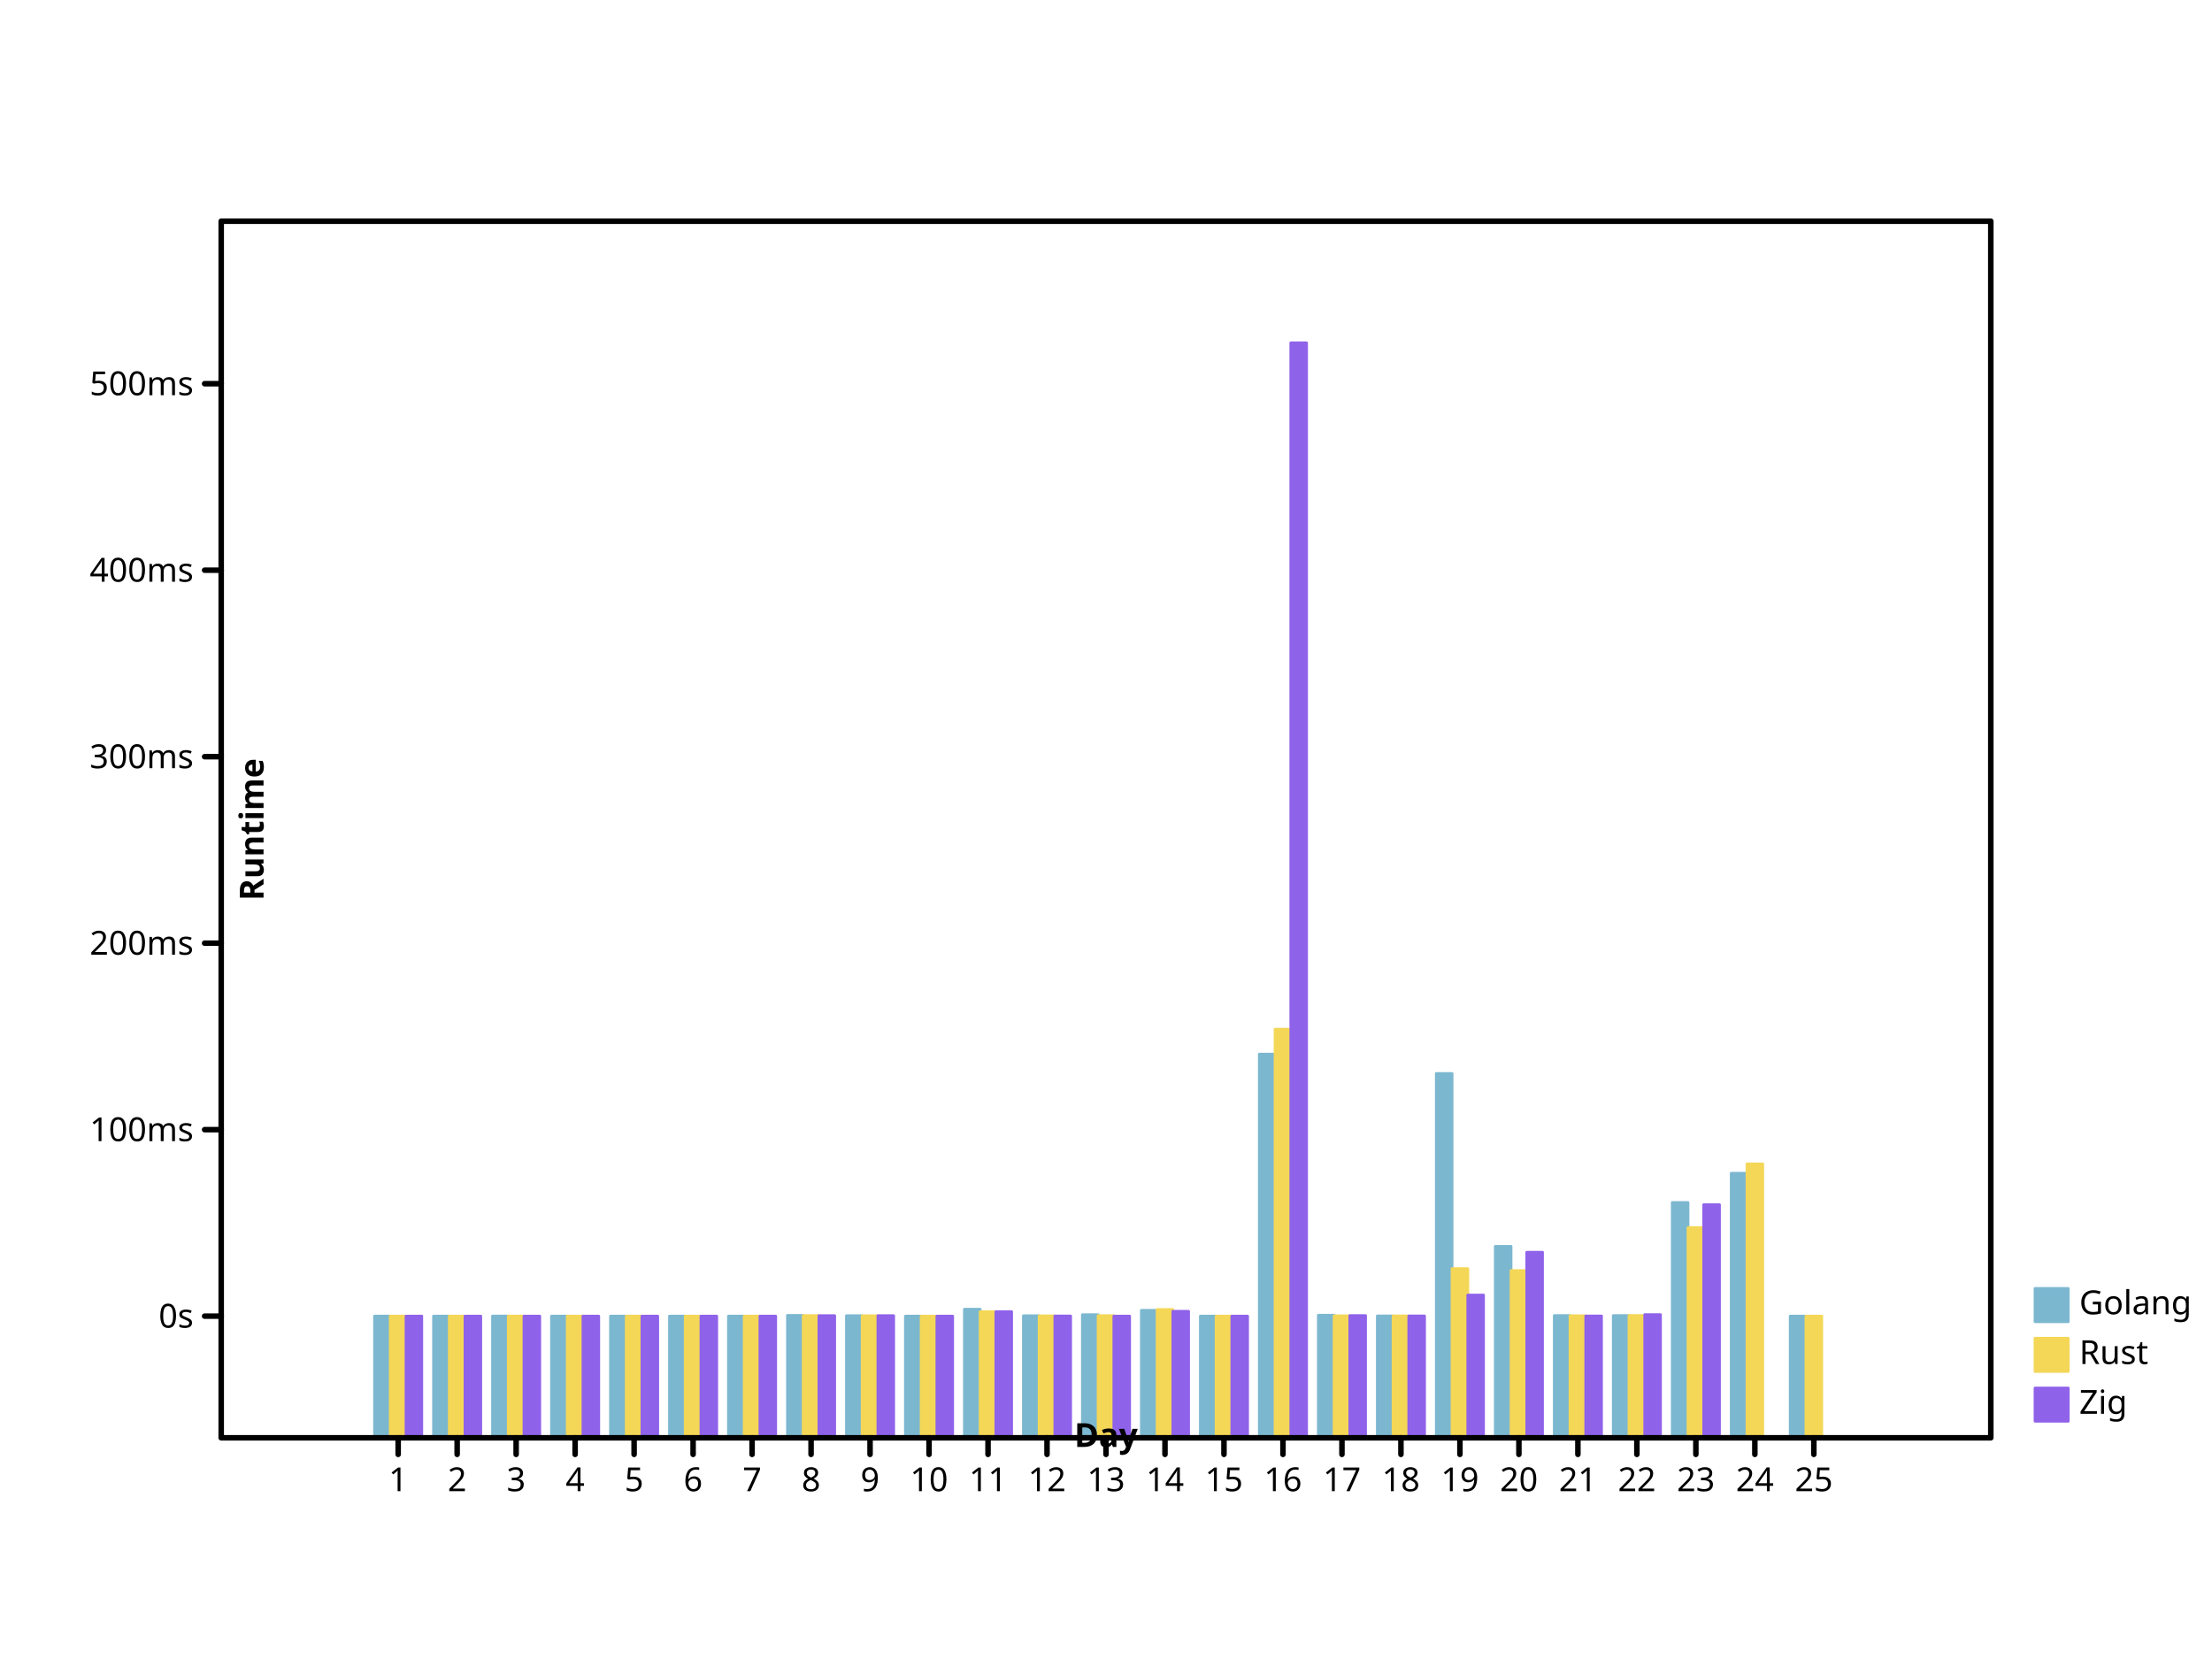
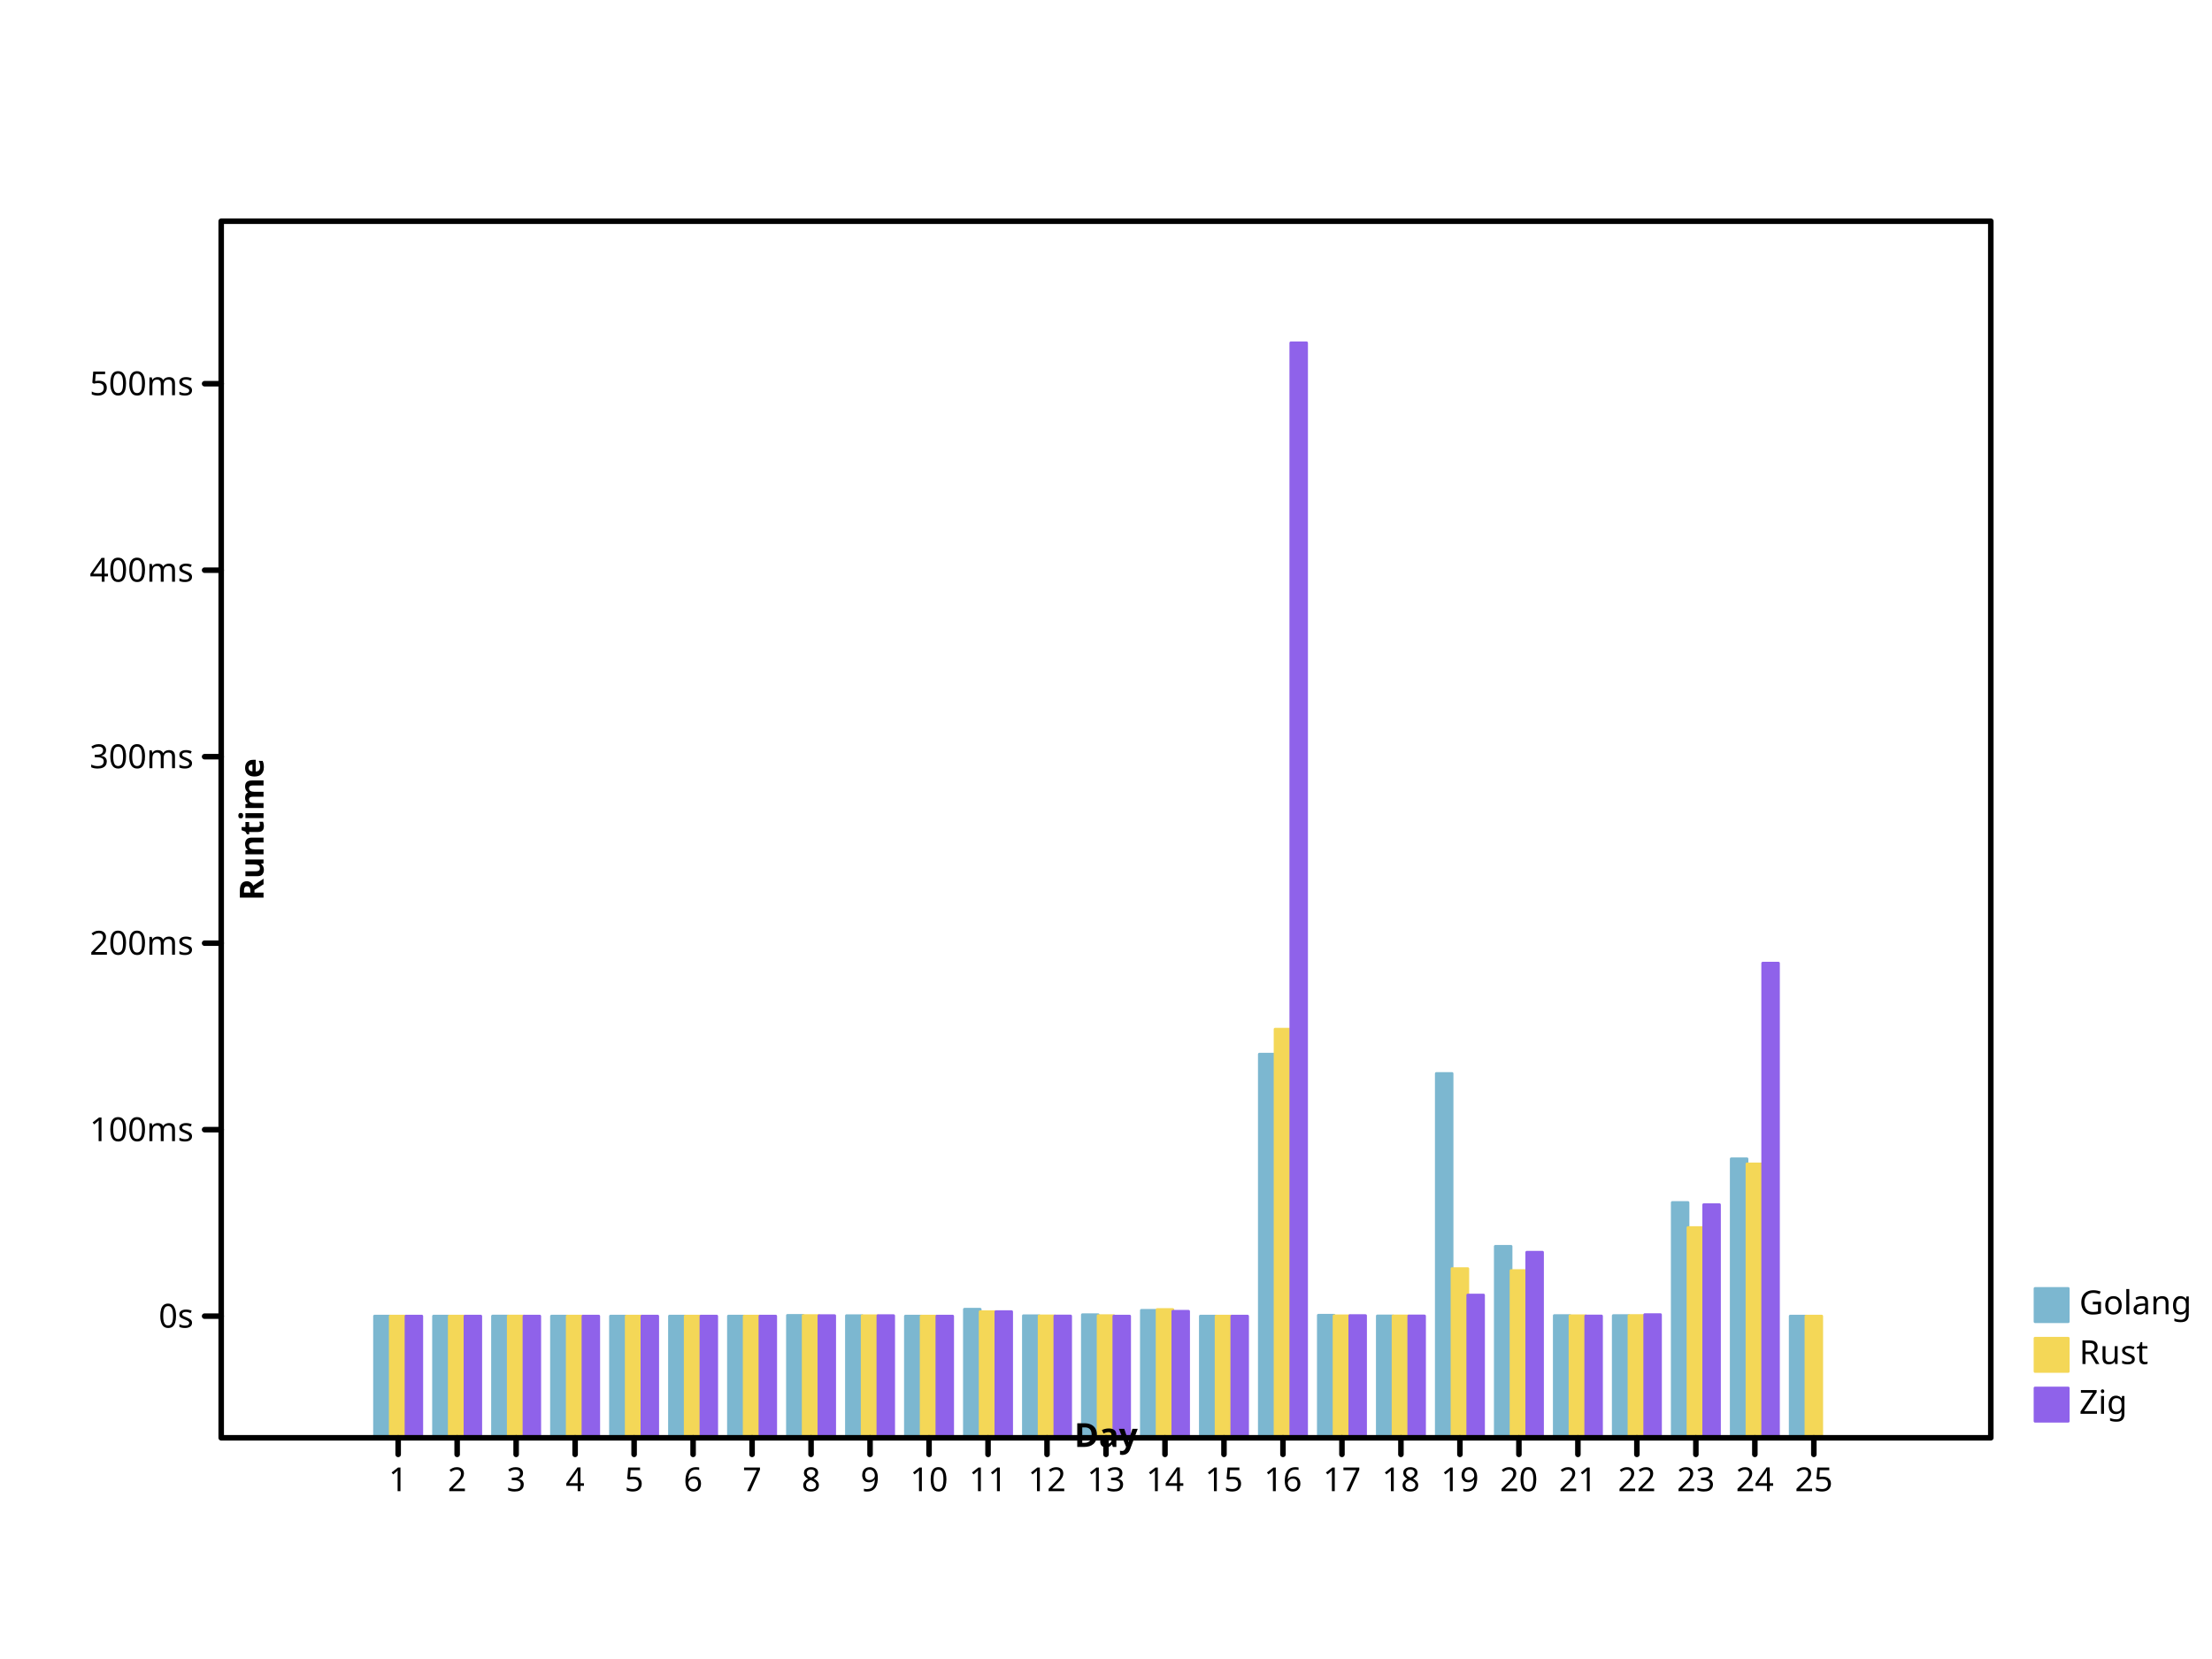
- <svg xmlns="http://www.w3.org/2000/svg" width="800" height="600" viewbox="0 0 800 600" preserveAspectRatio="xMidYMid meet">
+ <svg xmlns="http://www.w3.org/2000/svg" height="600" viewbox="0 0 800 600" preserveAspectRatio="xMidYMid meet" width="800">
  <defs>
-     <marker markerUnits="userSpaceOnUse" markerWidth="2%" markerHeight="2%" id="circle" viewBox="0 0 10 10 " refX="5" refY="5">
-       <circle fill="none" stroke="black" cx="5" cy="5" r="3" />
+     <marker refY="5" markerUnits="userSpaceOnUse" markerWidth="2%" markerHeight="2%" id="circle" viewBox="0 0 10 10 " refX="5">
+       <circle stroke="black" cx="5" cy="5" r="3" fill="none" />
    </marker>
-     <marker refY="5" markerUnits="userSpaceOnUse" markerWidth="2%" markerHeight="2%" id="filled-circle" viewBox="0 0 10 10 " refX="5">
-       <circle stroke="none" cx="5" cy="5" r="3" fill="black" />
+     <marker refX="5" refY="5" markerUnits="userSpaceOnUse" markerWidth="2%" markerHeight="2%" id="filled-circle" viewBox="0 0 10 10 ">
+       <circle r="3" fill="black" stroke="none" cx="5" cy="5" />
    </marker>
-     <marker viewBox="0 0 10 10 " refX="5" refY="5" markerUnits="userSpaceOnUse" markerWidth="2%" markerHeight="2%" id="square">
-       <rect y="2" width="6" height="6" fill="none" stroke="black" x="2" />
+     <marker markerUnits="userSpaceOnUse" markerWidth="2%" markerHeight="2%" id="square" viewBox="0 0 10 10 " refX="5" refY="5">
+       <rect height="6" fill="none" stroke="black" x="2" y="2" width="6" />
    </marker>
-     <marker markerWidth="2%" markerHeight="2%" id="filled-square" viewBox="0 0 10 10 " refX="5" refY="5" markerUnits="userSpaceOnUse">
-       <rect height="6" fill="black" stroke="none" x="2" y="2" width="6" />
+     <marker id="filled-square" viewBox="0 0 10 10 " refX="5" refY="5" markerUnits="userSpaceOnUse" markerWidth="2%" markerHeight="2%">
+       <rect width="6" height="6" fill="black" stroke="none" x="2" y="2" />
    </marker>
  </defs>
-   <g stroke-linecap="round" stroke-linejoin="round" transform="translate(80 520 )scale(1 -1 )" fill="hsl(198, 47%, 65%)" stroke="hsl(198, 47%, 65%)" stroke-width="1px">
-     <rect y="0" width="5.688889e+00" height="4.400604e+01" vector-effect="non-scaling-stroke" x="5.546667e+01" />
+   <g fill="hsl(198, 47%, 65%)" stroke="hsl(198, 47%, 65%)" stroke-width="1px" stroke-linecap="round" stroke-linejoin="round" transform="translate(80 520 )scale(1 -1 )">
+     <rect width="5.688889e+00" height="4.400604e+01" vector-effect="non-scaling-stroke" x="5.546667e+01" y="0" />
    <rect vector-effect="non-scaling-stroke" x="7.680000e+01" y="0" width="5.688889e+00" height="4.400127e+01" />
-     <rect vector-effect="non-scaling-stroke" x="9.813333e+01" y="0" width="5.688889e+00" height="4.401595e+01" />
-     <rect vector-effect="non-scaling-stroke" x="1.194667e+02" y="0" width="5.688889e+00" height="4.400598e+01" />
-     <rect height="4.400321e+01" vector-effect="non-scaling-stroke" x="1.408000e+02" y="0" width="5.688889e+00" />
-     <rect vector-effect="non-scaling-stroke" x="1.621333e+02" y="0" width="5.688889e+00" height="4.400319e+01" />
-     <rect x="1.834667e+02" y="0" width="5.688889e+00" height="4.400958e+01" vector-effect="non-scaling-stroke" />
-     <rect height="4.426172e+01" vector-effect="non-scaling-stroke" x="2.048000e+02" y="0" width="5.688889e+00" />
-     <rect y="0" width="5.688889e+00" height="4.415742e+01" vector-effect="non-scaling-stroke" x="2.261333e+02" />
-     <rect width="5.688889e+00" height="4.400055e+01" vector-effect="non-scaling-stroke" x="2.474667e+02" y="0" />
-     <rect y="0" width="5.688889e+00" height="4.648757e+01" vector-effect="non-scaling-stroke" x="2.688000e+02" />
+     <rect y="0" width="5.688889e+00" height="4.401595e+01" vector-effect="non-scaling-stroke" x="9.813333e+01" />
+     <rect x="1.194667e+02" y="0" width="5.688889e+00" height="4.400598e+01" vector-effect="non-scaling-stroke" />
+     <rect x="1.408000e+02" y="0" width="5.688889e+00" height="4.400321e+01" vector-effect="non-scaling-stroke" />
+     <rect height="4.400319e+01" vector-effect="non-scaling-stroke" x="1.621333e+02" y="0" width="5.688889e+00" />
+     <rect vector-effect="non-scaling-stroke" x="1.834667e+02" y="0" width="5.688889e+00" height="4.400958e+01" />
+     <rect x="2.048000e+02" y="0" width="5.688889e+00" height="4.426172e+01" vector-effect="non-scaling-stroke" />
+     <rect height="4.415742e+01" vector-effect="non-scaling-stroke" x="2.261333e+02" y="0" width="5.688889e+00" />
+     <rect height="4.400055e+01" vector-effect="non-scaling-stroke" x="2.474667e+02" y="0" width="5.688889e+00" />
+     <rect height="4.648757e+01" vector-effect="non-scaling-stroke" x="2.688000e+02" y="0" width="5.688889e+00" />
    <rect vector-effect="non-scaling-stroke" x="2.901333e+02" y="0" width="5.688889e+00" height="4.413994e+01" />
-     <rect vector-effect="non-scaling-stroke" x="3.114667e+02" y="0" width="5.688889e+00" height="4.451495e+01" />
-     <rect width="5.688889e+00" height="4.609563e+01" vector-effect="non-scaling-stroke" x="3.328000e+02" y="0" />
-     <rect vector-effect="non-scaling-stroke" x="3.541333e+02" y="0" width="5.688889e+00" height="4.400128e+01" />
-     <rect y="0" width="5.688889e+00" height="1.387415e+02" vector-effect="non-scaling-stroke" x="3.754667e+02" />
+     <rect width="5.688889e+00" height="4.451495e+01" vector-effect="non-scaling-stroke" x="3.114667e+02" y="0" />
+     <rect vector-effect="non-scaling-stroke" x="3.328000e+02" y="0" width="5.688889e+00" height="4.609563e+01" />
+     <rect y="0" width="5.688889e+00" height="4.400128e+01" vector-effect="non-scaling-stroke" x="3.541333e+02" />
+     <rect vector-effect="non-scaling-stroke" x="3.754667e+02" y="0" width="5.688889e+00" height="1.387415e+02" />
    <rect height="4.431564e+01" vector-effect="non-scaling-stroke" x="3.968000e+02" y="0" width="5.688889e+00" />
-     <rect vector-effect="non-scaling-stroke" x="4.181333e+02" y="0" width="5.688889e+00" height="4.406368e+01" />
-     <rect height="1.317523e+02" vector-effect="non-scaling-stroke" x="4.394667e+02" y="0" width="5.688889e+00" />
+     <rect y="0" width="5.688889e+00" height="4.406368e+01" vector-effect="non-scaling-stroke" x="4.181333e+02" />
+     <rect width="5.688889e+00" height="1.317523e+02" vector-effect="non-scaling-stroke" x="4.394667e+02" y="0" />
    <rect x="4.608000e+02" y="0" width="5.688889e+00" height="6.924531e+01" vector-effect="non-scaling-stroke" />
    <rect vector-effect="non-scaling-stroke" x="4.821333e+02" y="0" width="5.688889e+00" height="4.419128e+01" />
-     <rect y="0" width="5.688889e+00" height="4.418540e+01" vector-effect="non-scaling-stroke" x="5.034667e+02" />
-     <rect vector-effect="non-scaling-stroke" x="5.248000e+02" y="0" width="5.688889e+00" height="8.509058e+01" />
-     <rect y="0" width="5.688889e+00" height="9.567921e+01" vector-effect="non-scaling-stroke" x="5.461333e+02" />
+     <rect vector-effect="non-scaling-stroke" x="5.034667e+02" y="0" width="5.688889e+00" height="4.418540e+01" />
+     <rect height="8.509058e+01" vector-effect="non-scaling-stroke" x="5.248000e+02" y="0" width="5.688889e+00" />
+     <rect height="1.008885e+02" vector-effect="non-scaling-stroke" x="5.461333e+02" y="0" width="5.688889e+00" />
    <rect height="4.400112e+01" vector-effect="non-scaling-stroke" x="5.674667e+02" y="0" width="5.688889e+00" />
  </g>
-   <g transform="translate(80 520 )scale(1 -1 )" fill="hsl(49, 88%, 65%)" stroke="hsl(49, 88%, 65%)" stroke-width="1px" stroke-linecap="round" stroke-linejoin="round">
+   <g fill="hsl(49, 88%, 65%)" stroke="hsl(49, 88%, 65%)" stroke-width="1px" stroke-linecap="round" stroke-linejoin="round" transform="translate(80 520 )scale(1 -1 )">
    <rect x="6.115556e+01" y="0" width="5.688889e+00" height="4.400421e+01" vector-effect="non-scaling-stroke" />
-     <rect width="5.688889e+00" height="4.400043e+01" vector-effect="non-scaling-stroke" x="8.248889e+01" y="0" />
-     <rect vector-effect="non-scaling-stroke" x="1.038222e+02" y="0" width="5.688889e+00" height="4.403102e+01" />
-     <rect vector-effect="non-scaling-stroke" x="1.251556e+02" y="0" width="5.688889e+00" height="4.400404e+01" />
-     <rect x="1.464889e+02" y="0" width="5.688889e+00" height="4.400221e+01" vector-effect="non-scaling-stroke" />
-     <rect x="1.678222e+02" y="0" width="5.688889e+00" height="4.400379e+01" vector-effect="non-scaling-stroke" />
+     <rect vector-effect="non-scaling-stroke" x="8.248889e+01" y="0" width="5.688889e+00" height="4.400043e+01" />
+     <rect width="5.688889e+00" height="4.403102e+01" vector-effect="non-scaling-stroke" x="1.038222e+02" y="0" />
+     <rect x="1.251556e+02" y="0" width="5.688889e+00" height="4.400404e+01" vector-effect="non-scaling-stroke" />
+     <rect vector-effect="non-scaling-stroke" x="1.464889e+02" y="0" width="5.688889e+00" height="4.400221e+01" />
+     <rect width="5.688889e+00" height="4.400379e+01" vector-effect="non-scaling-stroke" x="1.678222e+02" y="0" />
    <rect height="4.400537e+01" vector-effect="non-scaling-stroke" x="1.891556e+02" y="0" width="5.688889e+00" />
-     <rect width="5.688889e+00" height="4.419925e+01" vector-effect="non-scaling-stroke" x="2.104889e+02" y="0" />
+     <rect vector-effect="non-scaling-stroke" x="2.104889e+02" y="0" width="5.688889e+00" height="4.419925e+01" />
    <rect y="0" width="5.688889e+00" height="4.412653e+01" vector-effect="non-scaling-stroke" x="2.318222e+02" />
-     <rect y="0" width="5.688889e+00" height="4.400044e+01" vector-effect="non-scaling-stroke" x="2.531556e+02" />
-     <rect height="4.560524e+01" vector-effect="non-scaling-stroke" x="2.744889e+02" y="0" width="5.688889e+00" />
-     <rect y="0" width="5.688889e+00" height="4.408313e+01" vector-effect="non-scaling-stroke" x="2.958222e+02" />
+     <rect vector-effect="non-scaling-stroke" x="2.531556e+02" y="0" width="5.688889e+00" height="4.400044e+01" />
+     <rect x="2.744889e+02" y="0" width="5.688889e+00" height="4.560524e+01" vector-effect="non-scaling-stroke" />
+     <rect vector-effect="non-scaling-stroke" x="2.958222e+02" y="0" width="5.688889e+00" height="4.408313e+01" />
    <rect y="0" width="5.688889e+00" height="4.417101e+01" vector-effect="non-scaling-stroke" x="3.171556e+02" />
-     <rect height="4.638157e+01" vector-effect="non-scaling-stroke" x="3.384889e+02" y="0" width="5.688889e+00" />
-     <rect width="5.688889e+00" height="4.400061e+01" vector-effect="non-scaling-stroke" x="3.598222e+02" y="0" />
-     <rect x="3.811556e+02" y="0" width="5.688889e+00" height="1.477691e+02" vector-effect="non-scaling-stroke" />
-     <rect vector-effect="non-scaling-stroke" x="4.024889e+02" y="0" width="5.688889e+00" height="4.411254e+01" />
-     <rect y="0" width="5.688889e+00" height="4.405867e+01" vector-effect="non-scaling-stroke" x="4.238222e+02" />
+     <rect vector-effect="non-scaling-stroke" x="3.384889e+02" y="0" width="5.688889e+00" height="4.638157e+01" />
+     <rect vector-effect="non-scaling-stroke" x="3.598222e+02" y="0" width="5.688889e+00" height="4.400061e+01" />
+     <rect vector-effect="non-scaling-stroke" x="3.811556e+02" y="0" width="5.688889e+00" height="1.477691e+02" />
+     <rect y="0" width="5.688889e+00" height="4.411254e+01" vector-effect="non-scaling-stroke" x="4.024889e+02" />
+     <rect x="4.238222e+02" y="0" width="5.688889e+00" height="4.405867e+01" vector-effect="non-scaling-stroke" />
    <rect y="0" width="5.688889e+00" height="6.118116e+01" vector-effect="non-scaling-stroke" x="4.451556e+02" />
-     <rect vector-effect="non-scaling-stroke" x="4.664889e+02" y="0" width="5.688889e+00" height="6.048014e+01" />
-     <rect vector-effect="non-scaling-stroke" x="4.878222e+02" y="0" width="5.688889e+00" height="4.412511e+01" />
-     <rect x="5.091556e+02" y="0" width="5.688889e+00" height="4.420581e+01" vector-effect="non-scaling-stroke" />
-     <rect width="5.688889e+00" height="7.602225e+01" vector-effect="non-scaling-stroke" x="5.304889e+02" y="0" />
-     <rect vector-effect="non-scaling-stroke" x="5.518222e+02" y="0" width="5.688889e+00" height="9.905164e+01" />
-     <rect y="0" width="5.688889e+00" height="4.400095e+01" vector-effect="non-scaling-stroke" x="5.731556e+02" />
+     <rect x="4.664889e+02" y="0" width="5.688889e+00" height="6.048014e+01" vector-effect="non-scaling-stroke" />
+     <rect width="5.688889e+00" height="4.412511e+01" vector-effect="non-scaling-stroke" x="4.878222e+02" y="0" />
+     <rect width="5.688889e+00" height="4.420581e+01" vector-effect="non-scaling-stroke" x="5.091556e+02" y="0" />
+     <rect y="0" width="5.688889e+00" height="7.602225e+01" vector-effect="non-scaling-stroke" x="5.304889e+02" />
+     <rect y="0" width="5.688889e+00" height="9.905164e+01" vector-effect="non-scaling-stroke" x="5.518222e+02" />
+     <rect height="4.400095e+01" vector-effect="non-scaling-stroke" x="5.731556e+02" y="0" width="5.688889e+00" />
  </g>
-   <g stroke-linejoin="round" transform="translate(80 520 )scale(1 -1 )" fill="hsl(260, 76%, 65%)" stroke="hsl(260, 76%, 65%)" stroke-width="1px" stroke-linecap="round">
-     <rect vector-effect="non-scaling-stroke" x="6.684444e+01" y="0" width="5.688889e+00" height="4.400422e+01" />
-     <rect vector-effect="non-scaling-stroke" x="8.817778e+01" y="0" width="5.688889e+00" height="4.400128e+01" />
-     <rect vector-effect="non-scaling-stroke" x="1.095111e+02" y="0" width="5.688889e+00" height="4.400735e+01" />
-     <rect y="0" width="5.688889e+00" height="4.400409e+01" vector-effect="non-scaling-stroke" x="1.308444e+02" />
-     <rect height="4.400193e+01" vector-effect="non-scaling-stroke" x="1.521778e+02" y="0" width="5.688889e+00" />
-     <rect height="4.400298e+01" vector-effect="non-scaling-stroke" x="1.735111e+02" y="0" width="5.688889e+00" />
-     <rect width="5.688889e+00" height="4.400643e+01" vector-effect="non-scaling-stroke" x="1.948444e+02" y="0" />
-     <rect vector-effect="non-scaling-stroke" x="2.161778e+02" y="0" width="5.688889e+00" height="4.416911e+01" />
-     <rect y="0" width="5.688889e+00" height="4.416330e+01" vector-effect="non-scaling-stroke" x="2.375111e+02" />
-     <rect width="5.688889e+00" height="4.400038e+01" vector-effect="non-scaling-stroke" x="2.588444e+02" y="0" />
-     <rect width="5.688889e+00" height="4.561432e+01" vector-effect="non-scaling-stroke" x="2.801778e+02" y="0" />
-     <rect x="3.015111e+02" y="0" width="5.688889e+00" height="4.404715e+01" vector-effect="non-scaling-stroke" />
+   <g transform="translate(80 520 )scale(1 -1 )" fill="hsl(260, 76%, 65%)" stroke="hsl(260, 76%, 65%)" stroke-width="1px" stroke-linecap="round" stroke-linejoin="round">
+     <rect x="6.684444e+01" y="0" width="5.688889e+00" height="4.400422e+01" vector-effect="non-scaling-stroke" />
+     <rect width="5.688889e+00" height="4.400128e+01" vector-effect="non-scaling-stroke" x="8.817778e+01" y="0" />
+     <rect width="5.688889e+00" height="4.400735e+01" vector-effect="non-scaling-stroke" x="1.095111e+02" y="0" />
+     <rect vector-effect="non-scaling-stroke" x="1.308444e+02" y="0" width="5.688889e+00" height="4.400409e+01" />
+     <rect vector-effect="non-scaling-stroke" x="1.521778e+02" y="0" width="5.688889e+00" height="4.400193e+01" />
+     <rect y="0" width="5.688889e+00" height="4.400298e+01" vector-effect="non-scaling-stroke" x="1.735111e+02" />
+     <rect vector-effect="non-scaling-stroke" x="1.948444e+02" y="0" width="5.688889e+00" height="4.400643e+01" />
+     <rect height="4.416911e+01" vector-effect="non-scaling-stroke" x="2.161778e+02" y="0" width="5.688889e+00" />
+     <rect x="2.375111e+02" y="0" width="5.688889e+00" height="4.416330e+01" vector-effect="non-scaling-stroke" />
+     <rect x="2.588444e+02" y="0" width="5.688889e+00" height="4.400038e+01" vector-effect="non-scaling-stroke" />
+     <rect vector-effect="non-scaling-stroke" x="2.801778e+02" y="0" width="5.688889e+00" height="4.561432e+01" />
+     <rect vector-effect="non-scaling-stroke" x="3.015111e+02" y="0" width="5.688889e+00" height="4.404715e+01" />
    <rect height="4.400473e+01" vector-effect="non-scaling-stroke" x="3.228444e+02" y="0" width="5.688889e+00" />
-     <rect width="5.688889e+00" height="4.574830e+01" vector-effect="non-scaling-stroke" x="3.441778e+02" y="0" />
+     <rect x="3.441778e+02" y="0" width="5.688889e+00" height="4.574830e+01" vector-effect="non-scaling-stroke" />
    <rect height="4.400061e+01" vector-effect="non-scaling-stroke" x="3.655111e+02" y="0" width="5.688889e+00" />
-     <rect height="396" vector-effect="non-scaling-stroke" x="3.868444e+02" y="0" width="5.688889e+00" />
-     <rect width="5.688889e+00" height="4.418757e+01" vector-effect="non-scaling-stroke" x="4.081778e+02" y="0" />
+     <rect vector-effect="non-scaling-stroke" x="3.868444e+02" y="0" width="5.688889e+00" height="396" />
+     <rect y="0" width="5.688889e+00" height="4.418757e+01" vector-effect="non-scaling-stroke" x="4.081778e+02" />
    <rect height="4.405472e+01" vector-effect="non-scaling-stroke" x="4.295111e+02" y="0" width="5.688889e+00" />
    <rect vector-effect="non-scaling-stroke" x="4.508444e+02" y="0" width="5.688889e+00" height="5.162571e+01" />
-     <rect vector-effect="non-scaling-stroke" x="4.721778e+02" y="0" width="5.688889e+00" height="6.710336e+01" />
-     <rect y="0" width="5.688889e+00" height="4.404463e+01" vector-effect="non-scaling-stroke" x="4.935111e+02" />
-     <rect width="5.688889e+00" height="4.454145e+01" vector-effect="non-scaling-stroke" x="5.148444e+02" y="0" />
-     <rect y="0" width="5.688889e+00" height="8.430956e+01" vector-effect="non-scaling-stroke" x="5.361778e+02" />
+     <rect y="0" width="5.688889e+00" height="6.710336e+01" vector-effect="non-scaling-stroke" x="4.721778e+02" />
+     <rect height="4.404463e+01" vector-effect="non-scaling-stroke" x="4.935111e+02" y="0" width="5.688889e+00" />
+     <rect y="0" width="5.688889e+00" height="4.454145e+01" vector-effect="non-scaling-stroke" x="5.148444e+02" />
+     <rect x="5.361778e+02" y="0" width="5.688889e+00" height="8.430956e+01" vector-effect="non-scaling-stroke" />
+     <rect vector-effect="non-scaling-stroke" x="5.575111e+02" y="0" width="5.688889e+00" height="1.716589e+02" />
  </g>
-   <g stroke-linecap="round" fill="hsl(198, 47%, 65%)" font-size="12px" font-weight="normal" stroke="hsl(198, 47%, 65%)" stroke-width="1px" stroke-linejoin="round" font-family="sans-serif" dominant-baseline="hanging" font-style="normal" text-anchor="start">
-     <rect y="466" width="12" height="12" vector-effect="non-scaling-stroke" x="736" />
+   <g stroke-width="1px" stroke-linejoin="round" stroke-linecap="round" font-family="sans-serif" font-size="12px" font-style="normal" font-weight="normal" text-anchor="start" dominant-baseline="hanging" fill="hsl(198, 47%, 65%)" stroke="hsl(198, 47%, 65%)">
+     <rect vector-effect="non-scaling-stroke" x="736" y="466" width="12" height="12" />
    <g fill="black" stroke="black">
-       <text dominant-baseline="hanging" stroke="none" vector-effect="non-scaling-stroke" x="752" y="466">Golang</text>
+       <text y="466" dominant-baseline="hanging" stroke="none" vector-effect="non-scaling-stroke" x="752">Golang</text>
    </g>
-     <g text-anchor="start" stroke-width="1px" stroke="hsl(49, 88%, 65%)" font-size="12px" font-weight="normal" fill="hsl(49, 88%, 65%)" stroke-linecap="round" stroke-linejoin="round" font-family="sans-serif" font-style="normal" dominant-baseline="hanging">
-       <rect y="484" width="12" height="12" vector-effect="non-scaling-stroke" x="736" />
+     <g text-anchor="start" stroke="hsl(49, 88%, 65%)" stroke-width="1px" stroke-linejoin="round" font-family="sans-serif" font-style="normal" font-weight="normal" dominant-baseline="hanging" fill="hsl(49, 88%, 65%)" stroke-linecap="round" font-size="12px">
+       <rect width="12" height="12" vector-effect="non-scaling-stroke" x="736" y="484" />
      <g stroke="black" fill="black">
-         <text x="752" y="484" dominant-baseline="hanging" stroke="none" vector-effect="non-scaling-stroke">Rust</text>
+         <text stroke="none" vector-effect="non-scaling-stroke" x="752" y="484" dominant-baseline="hanging">Rust</text>
      </g>
-       <g stroke-width="1px" text-anchor="start" dominant-baseline="hanging" fill="hsl(260, 76%, 65%)" font-size="12px" font-style="normal" font-weight="normal" stroke="hsl(260, 76%, 65%)" stroke-linecap="round" stroke-linejoin="round" font-family="sans-serif">
+       <g fill="hsl(260, 76%, 65%)" stroke="hsl(260, 76%, 65%)" font-style="normal" stroke-width="1px" stroke-linejoin="round" font-size="12px" font-weight="normal" text-anchor="start" font-family="sans-serif" dominant-baseline="hanging" stroke-linecap="round">
        <rect vector-effect="non-scaling-stroke" x="736" y="502" width="12" height="12" />
        <g fill="black" stroke="black">
-           <text x="752" y="502" dominant-baseline="hanging" stroke="none" vector-effect="non-scaling-stroke">Zig</text>
-           <g font-style="normal" font-weight="normal" text-anchor="start" stroke-width="2px" dominant-baseline="hanging" fill="none" font-size="12px" stroke-linejoin="round" font-family="sans-serif" stroke-linecap="round">
-             <rect y="80" width="640" height="440" vector-effect="non-scaling-stroke" x="80" />
+           <text dominant-baseline="hanging" stroke="none" vector-effect="non-scaling-stroke" x="752" y="502">Zig</text>
+           <g text-anchor="start" font-weight="normal" font-family="sans-serif" dominant-baseline="hanging" stroke-linejoin="round" stroke-width="2px" fill="none" stroke-linecap="round" font-size="12px" font-style="normal">
+             <rect vector-effect="non-scaling-stroke" x="80" y="80" width="640" height="440" />
          </g>
-           <g stroke-linecap="round" font-family="sans-serif" transform="translate(80 520 )scale(1 -1 )" fill="none" font-weight="normal" text-anchor="start" dominant-baseline="hanging" font-size="12px" stroke-linejoin="round" stroke="black" stroke-width="2px" font-style="normal">
+           <g stroke-linecap="round" font-style="normal" font-family="sans-serif" text-anchor="start" stroke-linejoin="round" font-size="12px" font-weight="normal" dominant-baseline="hanging" fill="none" stroke="black" transform="translate(80 520 )scale(1 -1 )" stroke-width="2px">
            <path vector-effect="non-scaling-stroke" d="M64,0 L64,-6 M8.533333e+01,0 L8.533333e+01,-6 M1.066667e+02,0 L1.066667e+02,-6 M128,0 L128,-6 M1.493333e+02,0 L1.493333e+02,-6 M1.706667e+02,0 L1.706667e+02,-6 M192,0 L192,-6 M2.133333e+02,0 L2.133333e+02,-6 M2.346667e+02,0 L2.346667e+02,-6 M256,0 L256,-6 M2.773333e+02,0 L2.773333e+02,-6 M2.986667e+02,0 L2.986667e+02,-6 M320,0 L320,-6 M3.413333e+02,0 L3.413333e+02,-6 M3.626667e+02,0 L3.626667e+02,-6 M384,0 L384,-6 M4.053333e+02,0 L4.053333e+02,-6 M4.266667e+02,0 L4.266667e+02,-6 M448,0 L448,-6 M4.693333e+02,0 L4.693333e+02,-6 M4.906667e+02,0 L4.906667e+02,-6 M512,0 L512,-6 M5.333333e+02,0 L5.333333e+02,-6 M5.546667e+02,0 L5.546667e+02,-6 M576,0 L576,-6 " />
          </g>
-           <g transform="translate(80 520 )scale(1 1 )" font-style="normal" font-weight="normal" dominant-baseline="hanging" stroke="black" stroke-width="2px" stroke-linecap="round" stroke-linejoin="round" text-anchor="middle" fill="black" font-size="12px" font-family="sans-serif">
-             <text y="10" dominant-baseline="hanging" stroke="none" vector-effect="non-scaling-stroke" x="64">1</text>
-             <text stroke="none" vector-effect="non-scaling-stroke" x="8.533333e+01" y="10" dominant-baseline="hanging">2</text>
+           <g fill="black" stroke="black" font-weight="normal" stroke-width="2px" stroke-linejoin="round" transform="translate(80 520 )scale(1 1 )" text-anchor="middle" dominant-baseline="hanging" stroke-linecap="round" font-style="normal" font-family="sans-serif" font-size="12px">
+             <text x="64" y="10" dominant-baseline="hanging" stroke="none" vector-effect="non-scaling-stroke">1</text>
+             <text x="8.533333e+01" y="10" dominant-baseline="hanging" stroke="none" vector-effect="non-scaling-stroke">2</text>
            <text vector-effect="non-scaling-stroke" x="1.066667e+02" y="10" dominant-baseline="hanging" stroke="none">3</text>
-             <text stroke="none" vector-effect="non-scaling-stroke" x="128" y="10" dominant-baseline="hanging">4</text>
-             <text x="1.493333e+02" y="10" dominant-baseline="hanging" stroke="none" vector-effect="non-scaling-stroke">5</text>
-             <text dominant-baseline="hanging" stroke="none" vector-effect="non-scaling-stroke" x="1.706667e+02" y="10">6</text>
-             <text y="10" dominant-baseline="hanging" stroke="none" vector-effect="non-scaling-stroke" x="192">7</text>
-             <text dominant-baseline="hanging" stroke="none" vector-effect="non-scaling-stroke" x="2.133333e+02" y="10">8</text>
+             <text dominant-baseline="hanging" stroke="none" vector-effect="non-scaling-stroke" x="128" y="10">4</text>
+             <text stroke="none" vector-effect="non-scaling-stroke" x="1.493333e+02" y="10" dominant-baseline="hanging">5</text>
+             <text stroke="none" vector-effect="non-scaling-stroke" x="1.706667e+02" y="10" dominant-baseline="hanging">6</text>
+             <text dominant-baseline="hanging" stroke="none" vector-effect="non-scaling-stroke" x="192" y="10">7</text>
+             <text y="10" dominant-baseline="hanging" stroke="none" vector-effect="non-scaling-stroke" x="2.133333e+02">8</text>
            <text stroke="none" vector-effect="non-scaling-stroke" x="2.346667e+02" y="10" dominant-baseline="hanging">9</text>
-             <text y="10" dominant-baseline="hanging" stroke="none" vector-effect="non-scaling-stroke" x="256">10</text>
-             <text x="2.773333e+02" y="10" dominant-baseline="hanging" stroke="none" vector-effect="non-scaling-stroke">11</text>
-             <text stroke="none" vector-effect="non-scaling-stroke" x="2.986667e+02" y="10" dominant-baseline="hanging">12</text>
-             <text dominant-baseline="hanging" stroke="none" vector-effect="non-scaling-stroke" x="320" y="10">13</text>
+             <text x="256" y="10" dominant-baseline="hanging" stroke="none" vector-effect="non-scaling-stroke">10</text>
+             <text stroke="none" vector-effect="non-scaling-stroke" x="2.773333e+02" y="10" dominant-baseline="hanging">11</text>
+             <text vector-effect="non-scaling-stroke" x="2.986667e+02" y="10" dominant-baseline="hanging" stroke="none">12</text>
+             <text y="10" dominant-baseline="hanging" stroke="none" vector-effect="non-scaling-stroke" x="320">13</text>
            <text stroke="none" vector-effect="non-scaling-stroke" x="3.413333e+02" y="10" dominant-baseline="hanging">14</text>
-             <text stroke="none" vector-effect="non-scaling-stroke" x="3.626667e+02" y="10" dominant-baseline="hanging">15</text>
-             <text dominant-baseline="hanging" stroke="none" vector-effect="non-scaling-stroke" x="384" y="10">16</text>
-             <text y="10" dominant-baseline="hanging" stroke="none" vector-effect="non-scaling-stroke" x="4.053333e+02">17</text>
-             <text vector-effect="non-scaling-stroke" x="4.266667e+02" y="10" dominant-baseline="hanging" stroke="none">18</text>
-             <text stroke="none" vector-effect="non-scaling-stroke" x="448" y="10" dominant-baseline="hanging">19</text>
-             <text dominant-baseline="hanging" stroke="none" vector-effect="non-scaling-stroke" x="4.693333e+02" y="10">20</text>
-             <text stroke="none" vector-effect="non-scaling-stroke" x="4.906667e+02" y="10" dominant-baseline="hanging">21</text>
-             <text dominant-baseline="hanging" stroke="none" vector-effect="non-scaling-stroke" x="512" y="10">22</text>
-             <text x="5.333333e+02" y="10" dominant-baseline="hanging" stroke="none" vector-effect="non-scaling-stroke">23</text>
-             <text vector-effect="non-scaling-stroke" x="5.546667e+02" y="10" dominant-baseline="hanging" stroke="none">24</text>
+             <text vector-effect="non-scaling-stroke" x="3.626667e+02" y="10" dominant-baseline="hanging" stroke="none">15</text>
+             <text stroke="none" vector-effect="non-scaling-stroke" x="384" y="10" dominant-baseline="hanging">16</text>
+             <text stroke="none" vector-effect="non-scaling-stroke" x="4.053333e+02" y="10" dominant-baseline="hanging">17</text>
+             <text stroke="none" vector-effect="non-scaling-stroke" x="4.266667e+02" y="10" dominant-baseline="hanging">18</text>
+             <text dominant-baseline="hanging" stroke="none" vector-effect="non-scaling-stroke" x="448" y="10">19</text>
+             <text stroke="none" vector-effect="non-scaling-stroke" x="4.693333e+02" y="10" dominant-baseline="hanging">20</text>
+             <text y="10" dominant-baseline="hanging" stroke="none" vector-effect="non-scaling-stroke" x="4.906667e+02">21</text>
+             <text stroke="none" vector-effect="non-scaling-stroke" x="512" y="10" dominant-baseline="hanging">22</text>
+             <text y="10" dominant-baseline="hanging" stroke="none" vector-effect="non-scaling-stroke" x="5.333333e+02">23</text>
+             <text dominant-baseline="hanging" stroke="none" vector-effect="non-scaling-stroke" x="5.546667e+02" y="10">24</text>
            <text x="576" y="10" dominant-baseline="hanging" stroke="none" vector-effect="non-scaling-stroke">25</text>
          </g>
-           <g stroke-width="2px" font-size="12px" font-style="normal" text-anchor="middle" fill="black" stroke-linecap="round" stroke-linejoin="round" font-family="sans-serif" stroke="black" font-weight="bold" dominant-baseline="baseline" transform="translate(80 520 )scale(1 1 )rotate(0 0 0 )">
-             <text vector-effect="non-scaling-stroke" x="320" y="-6" dominant-baseline="baseline" stroke="none">Day</text>
+           <g text-anchor="middle" dominant-baseline="baseline" stroke-linejoin="round" font-family="sans-serif" transform="translate(80 520 )scale(1 1 )rotate(0 0 0 )" stroke="black" stroke-linecap="round" font-style="normal" font-size="12px" stroke-width="2px" font-weight="bold" fill="black">
+             <text dominant-baseline="baseline" stroke="none" vector-effect="non-scaling-stroke" x="320" y="-6">Day</text>
          </g>
-           <g stroke-linejoin="round" font-family="sans-serif" fill="black" font-style="normal" text-anchor="middle" font-weight="bold" stroke="black" stroke-width="2px" stroke-linecap="round" dominant-baseline="baseline" transform="translate(80 520 )scale(1 -1 )" font-size="12px">
+           <g stroke="black" font-style="normal" font-weight="bold" font-size="12px" transform="translate(80 520 )scale(1 -1 )" fill="black" stroke-linecap="round" text-anchor="middle" dominant-baseline="baseline" stroke-width="2px" stroke-linejoin="round" font-family="sans-serif">
            <path d="M0,44 L-6,44 M0,1.114452e+02 L-6,1.114452e+02 M0,1.788904e+02 L-6,1.788904e+02 M0,2.463356e+02 L-6,2.463356e+02 M0,3.137808e+02 L-6,3.137808e+02 M0,3.812260e+02 L-6,3.812260e+02 " vector-effect="non-scaling-stroke" />
          </g>
-           <g font-family="sans-serif" transform="translate(80 520 )scale(1 1 )" fill="black" font-weight="normal" stroke="black" stroke-width="2px" stroke-linecap="round" stroke-linejoin="round" font-size="12px" font-style="normal" text-anchor="end" dominant-baseline="middle">
-             <text dominant-baseline="middle" stroke="none" vector-effect="non-scaling-stroke" x="-10" y="-44">0s</text>
-             <text vector-effect="non-scaling-stroke" x="-10" y="-1.114452e+02" dominant-baseline="middle" stroke="none">100ms</text>
+           <g transform="translate(80 520 )scale(1 1 )" stroke-linejoin="round" font-style="normal" text-anchor="end" font-size="12px" font-family="sans-serif" font-weight="normal" dominant-baseline="middle" fill="black" stroke="black" stroke-linecap="round" stroke-width="2px">
+             <text stroke="none" vector-effect="non-scaling-stroke" x="-10" y="-44" dominant-baseline="middle">0s</text>
+             <text stroke="none" vector-effect="non-scaling-stroke" x="-10" y="-1.114452e+02" dominant-baseline="middle">100ms</text>
            <text stroke="none" vector-effect="non-scaling-stroke" x="-10" y="-1.788904e+02" dominant-baseline="middle">200ms</text>
            <text stroke="none" vector-effect="non-scaling-stroke" x="-10" y="-2.463356e+02" dominant-baseline="middle">300ms</text>
            <text stroke="none" vector-effect="non-scaling-stroke" x="-10" y="-3.137808e+02" dominant-baseline="middle">400ms</text>
-             <text vector-effect="non-scaling-stroke" x="-10" y="-3.812260e+02" dominant-baseline="middle" stroke="none">500ms</text>
+             <text y="-3.812260e+02" dominant-baseline="middle" stroke="none" vector-effect="non-scaling-stroke" x="-10">500ms</text>
          </g>
-           <g fill="black" text-anchor="middle" dominant-baseline="hanging" stroke="black" stroke-width="2px" stroke-linejoin="round" font-size="12px" font-style="normal" font-weight="bold" transform="translate(80 520 )scale(1 1 )rotate(-90 0 0 )" stroke-linecap="round" font-family="sans-serif">
-             <text dominant-baseline="hanging" stroke="none" vector-effect="non-scaling-stroke" x="220" y="6">Runtime</text>
+           <g font-style="normal" font-weight="bold" text-anchor="middle" stroke="black" font-size="12px" stroke-width="2px" dominant-baseline="hanging" fill="black" stroke-linecap="round" transform="translate(80 520 )scale(1 1 )rotate(-90 0 0 )" stroke-linejoin="round" font-family="sans-serif">
+             <text stroke="none" vector-effect="non-scaling-stroke" x="220" y="6" dominant-baseline="hanging">Runtime</text>
          </g>
        </g>
      </g>
    </g>
  </g>
</svg>
